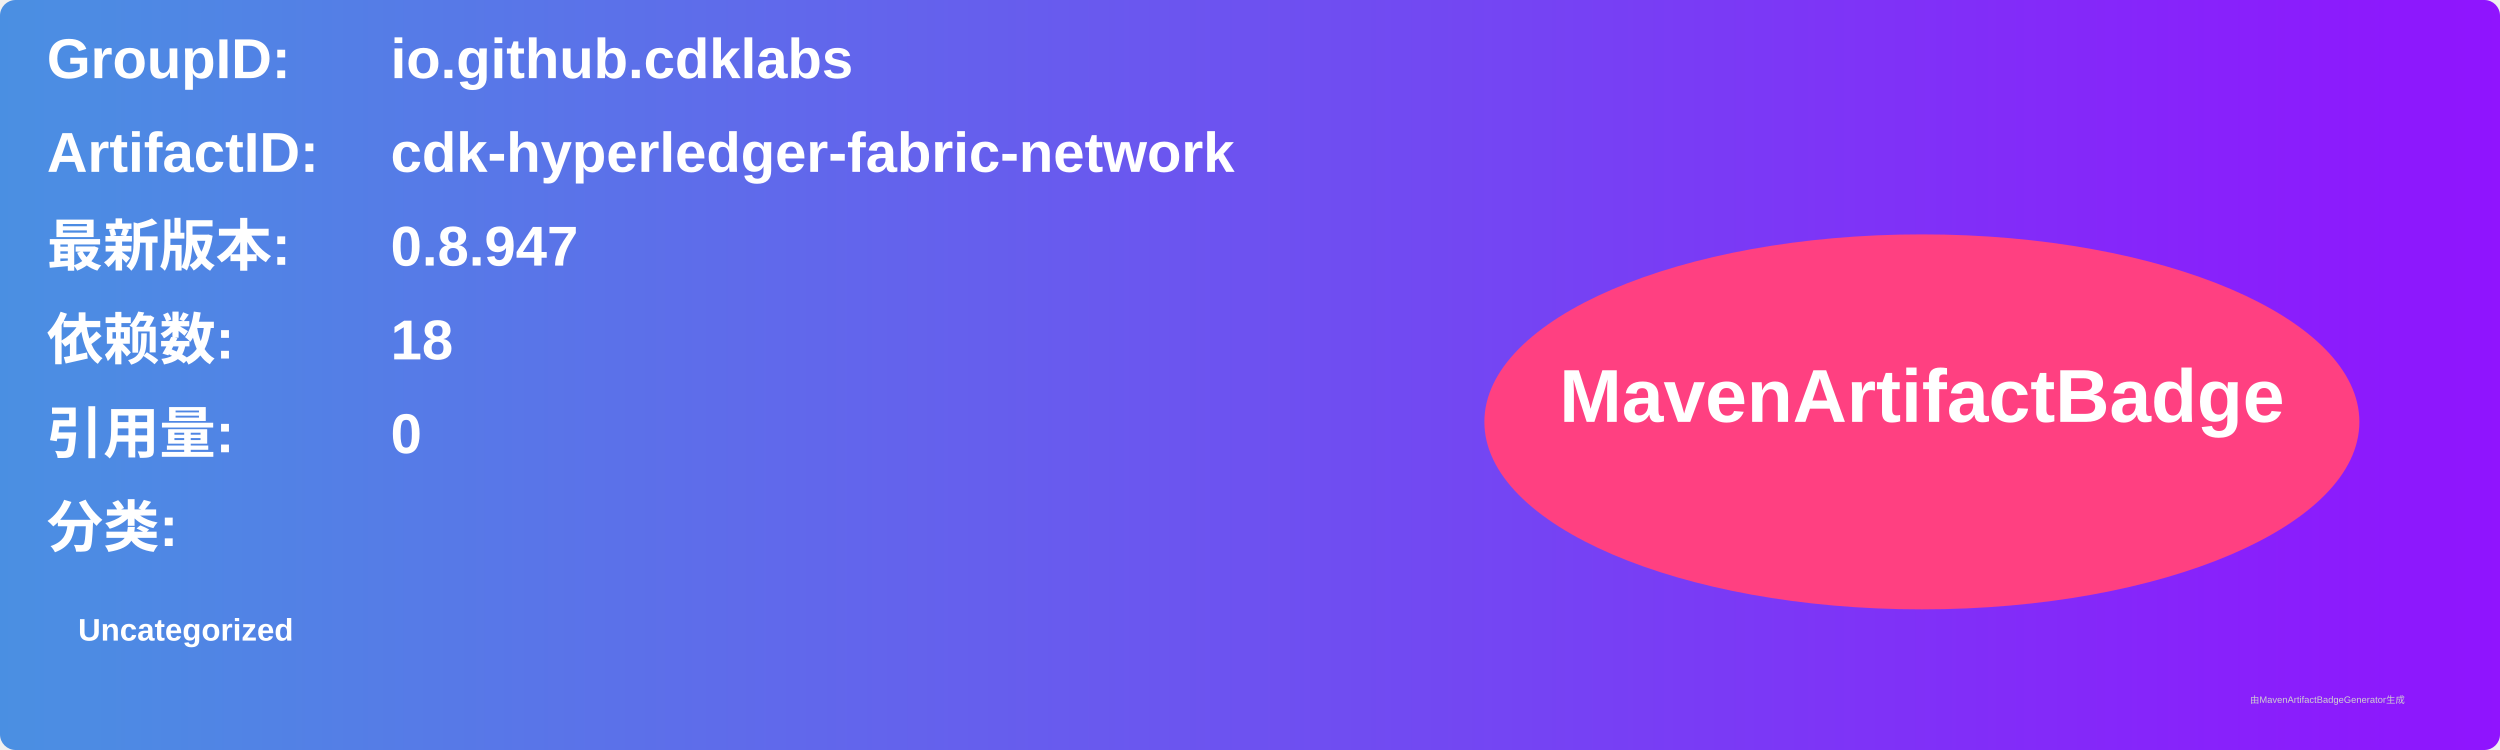
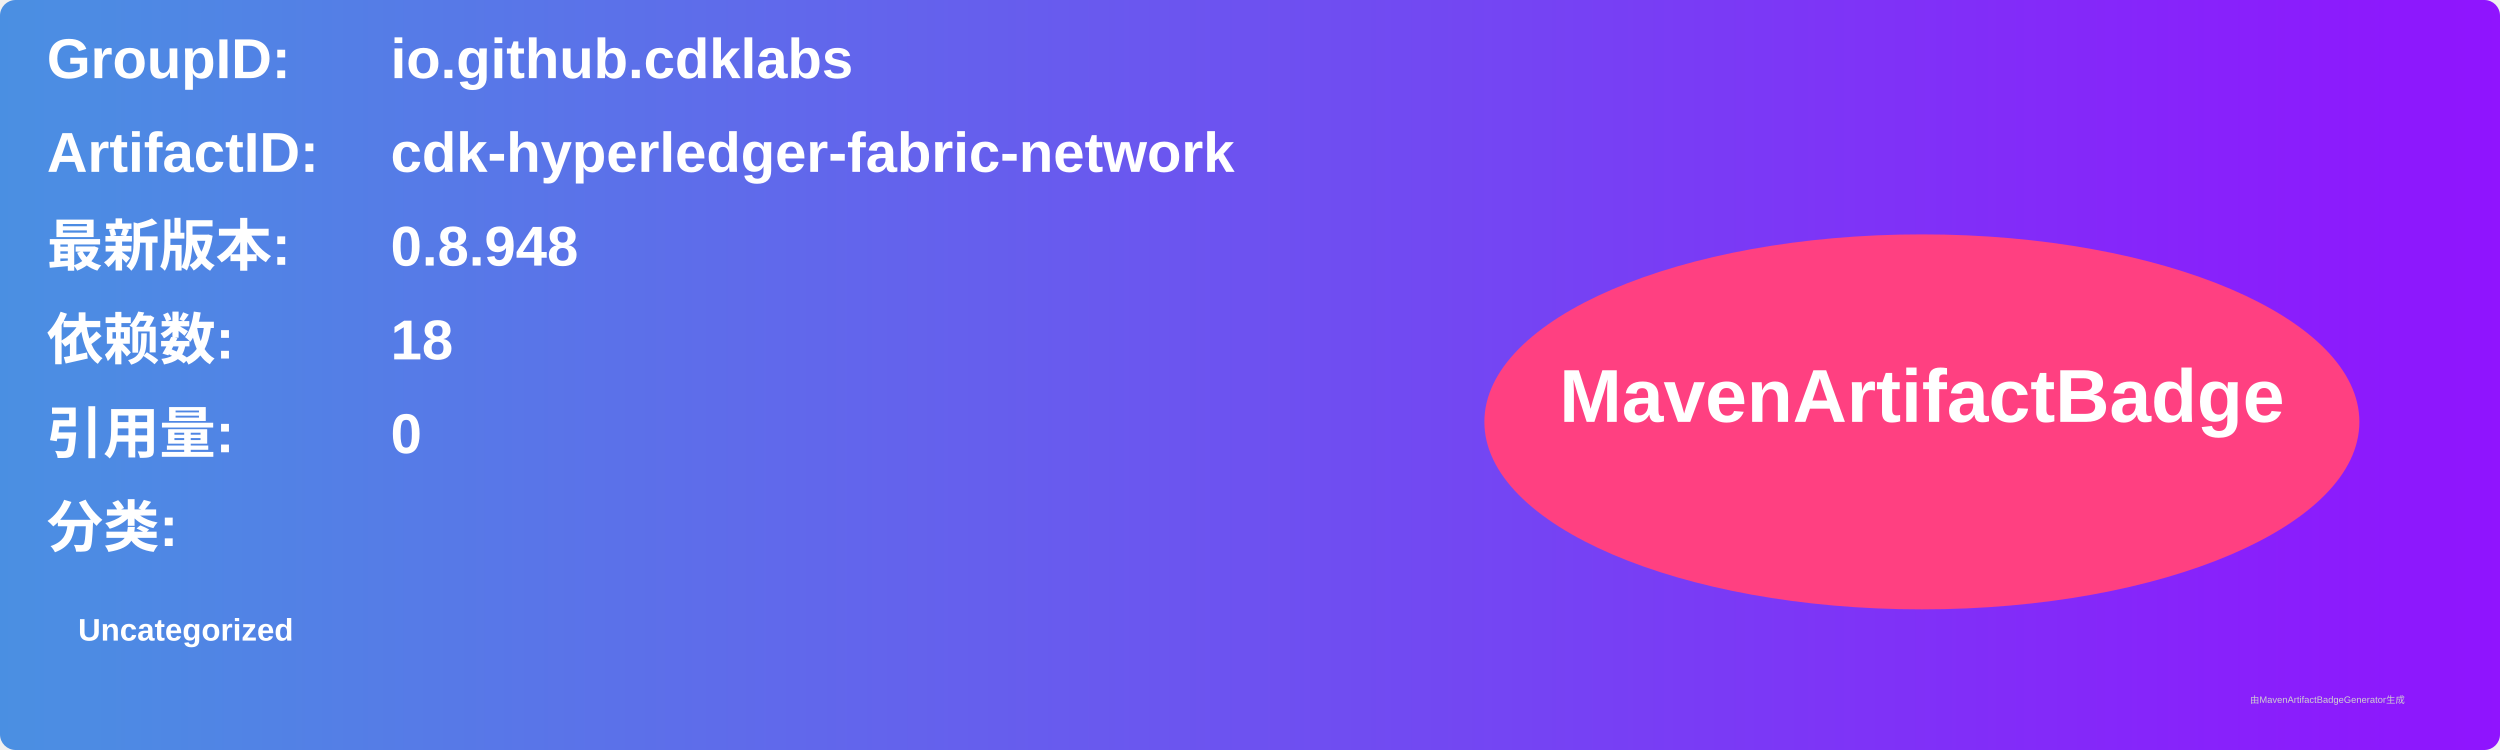
<svg xmlns="http://www.w3.org/2000/svg" width="800" height="240" viewBox="0 0 800 240">
  <linearGradient id="grad" x1="0%" y1="0%" x2="100%" y2="0%">
    <stop offset="0%" stop-color="#4a90e2" />
    <stop offset="100%" stop-color="#9013fe" />
  </linearGradient>
  <rect width="100%" height="100%" rx="5" ry="5" fill="url(#grad)" />
  <g transform="translate(15, 15)">
    <text x="0" y="10" font-family="Arial" font-size="18" fill="white" font-weight="bold" width="260">GroupID:</text>
    <text x="110" y="10" font-family="Arial" font-size="18" fill="white" font-weight="bold" width="460">io.github.cdklabs</text>
    <text x="0" y="40" font-family="Arial" font-size="18" fill="white" font-weight="bold" width="260">ArtifactID:</text>
    <text x="110" y="40" font-family="Arial" font-size="18" fill="white" font-weight="bold" width="460">cdk-hyperledger-fabric-network</text>
    <text x="0" y="70" font-family="Arial" font-size="18" fill="white" font-weight="bold">最新版本:</text>
    <text x="110" y="70" font-family="Arial" font-size="18" fill="white" font-weight="bold">
-       <tspan font-weight="bold">0.8.947</tspan>
+       <tspan font-weight="bold">0.8.948</tspan>
    </text>
    <text x="0" y="100" font-family="Arial" font-size="18" fill="white" font-weight="bold">依赖数: </text>
    <text x="110" y="100" font-family="Arial" font-size="18" fill="white">
      <tspan font-weight="bold">18</tspan>
    </text>
    <text x="0" y="130" font-family="Arial" font-size="18" fill="white" font-weight="bold">引用量: </text>
    <text x="110" y="130" font-family="Arial" font-size="18" fill="white">
      <tspan font-weight="bold">0</tspan>
    </text>
    <text x="0" y="160" font-family="Arial" font-size="18" fill="white" font-weight="bold">分类:</text>
    <text x="10" y="190" font-family="Arial" font-size="10" fill="white">
      <tspan font-weight="bold">Uncategorized</tspan>
    </text>
    <ellipse cx="600" cy="120" rx="140" ry="60" fill="#ff4081" />
    <text x="600" y="120" text-anchor="middle" font-family="Arial" font-size="24" fill="white" font-weight="bold">MavenArtifactBadge</text>
  </g>
  <text x="720" y="225" font-family="Arial" font-size="3" fill="#d0d0d0">由MavenArtifactBadgeGenerator生成</text>
</svg>
